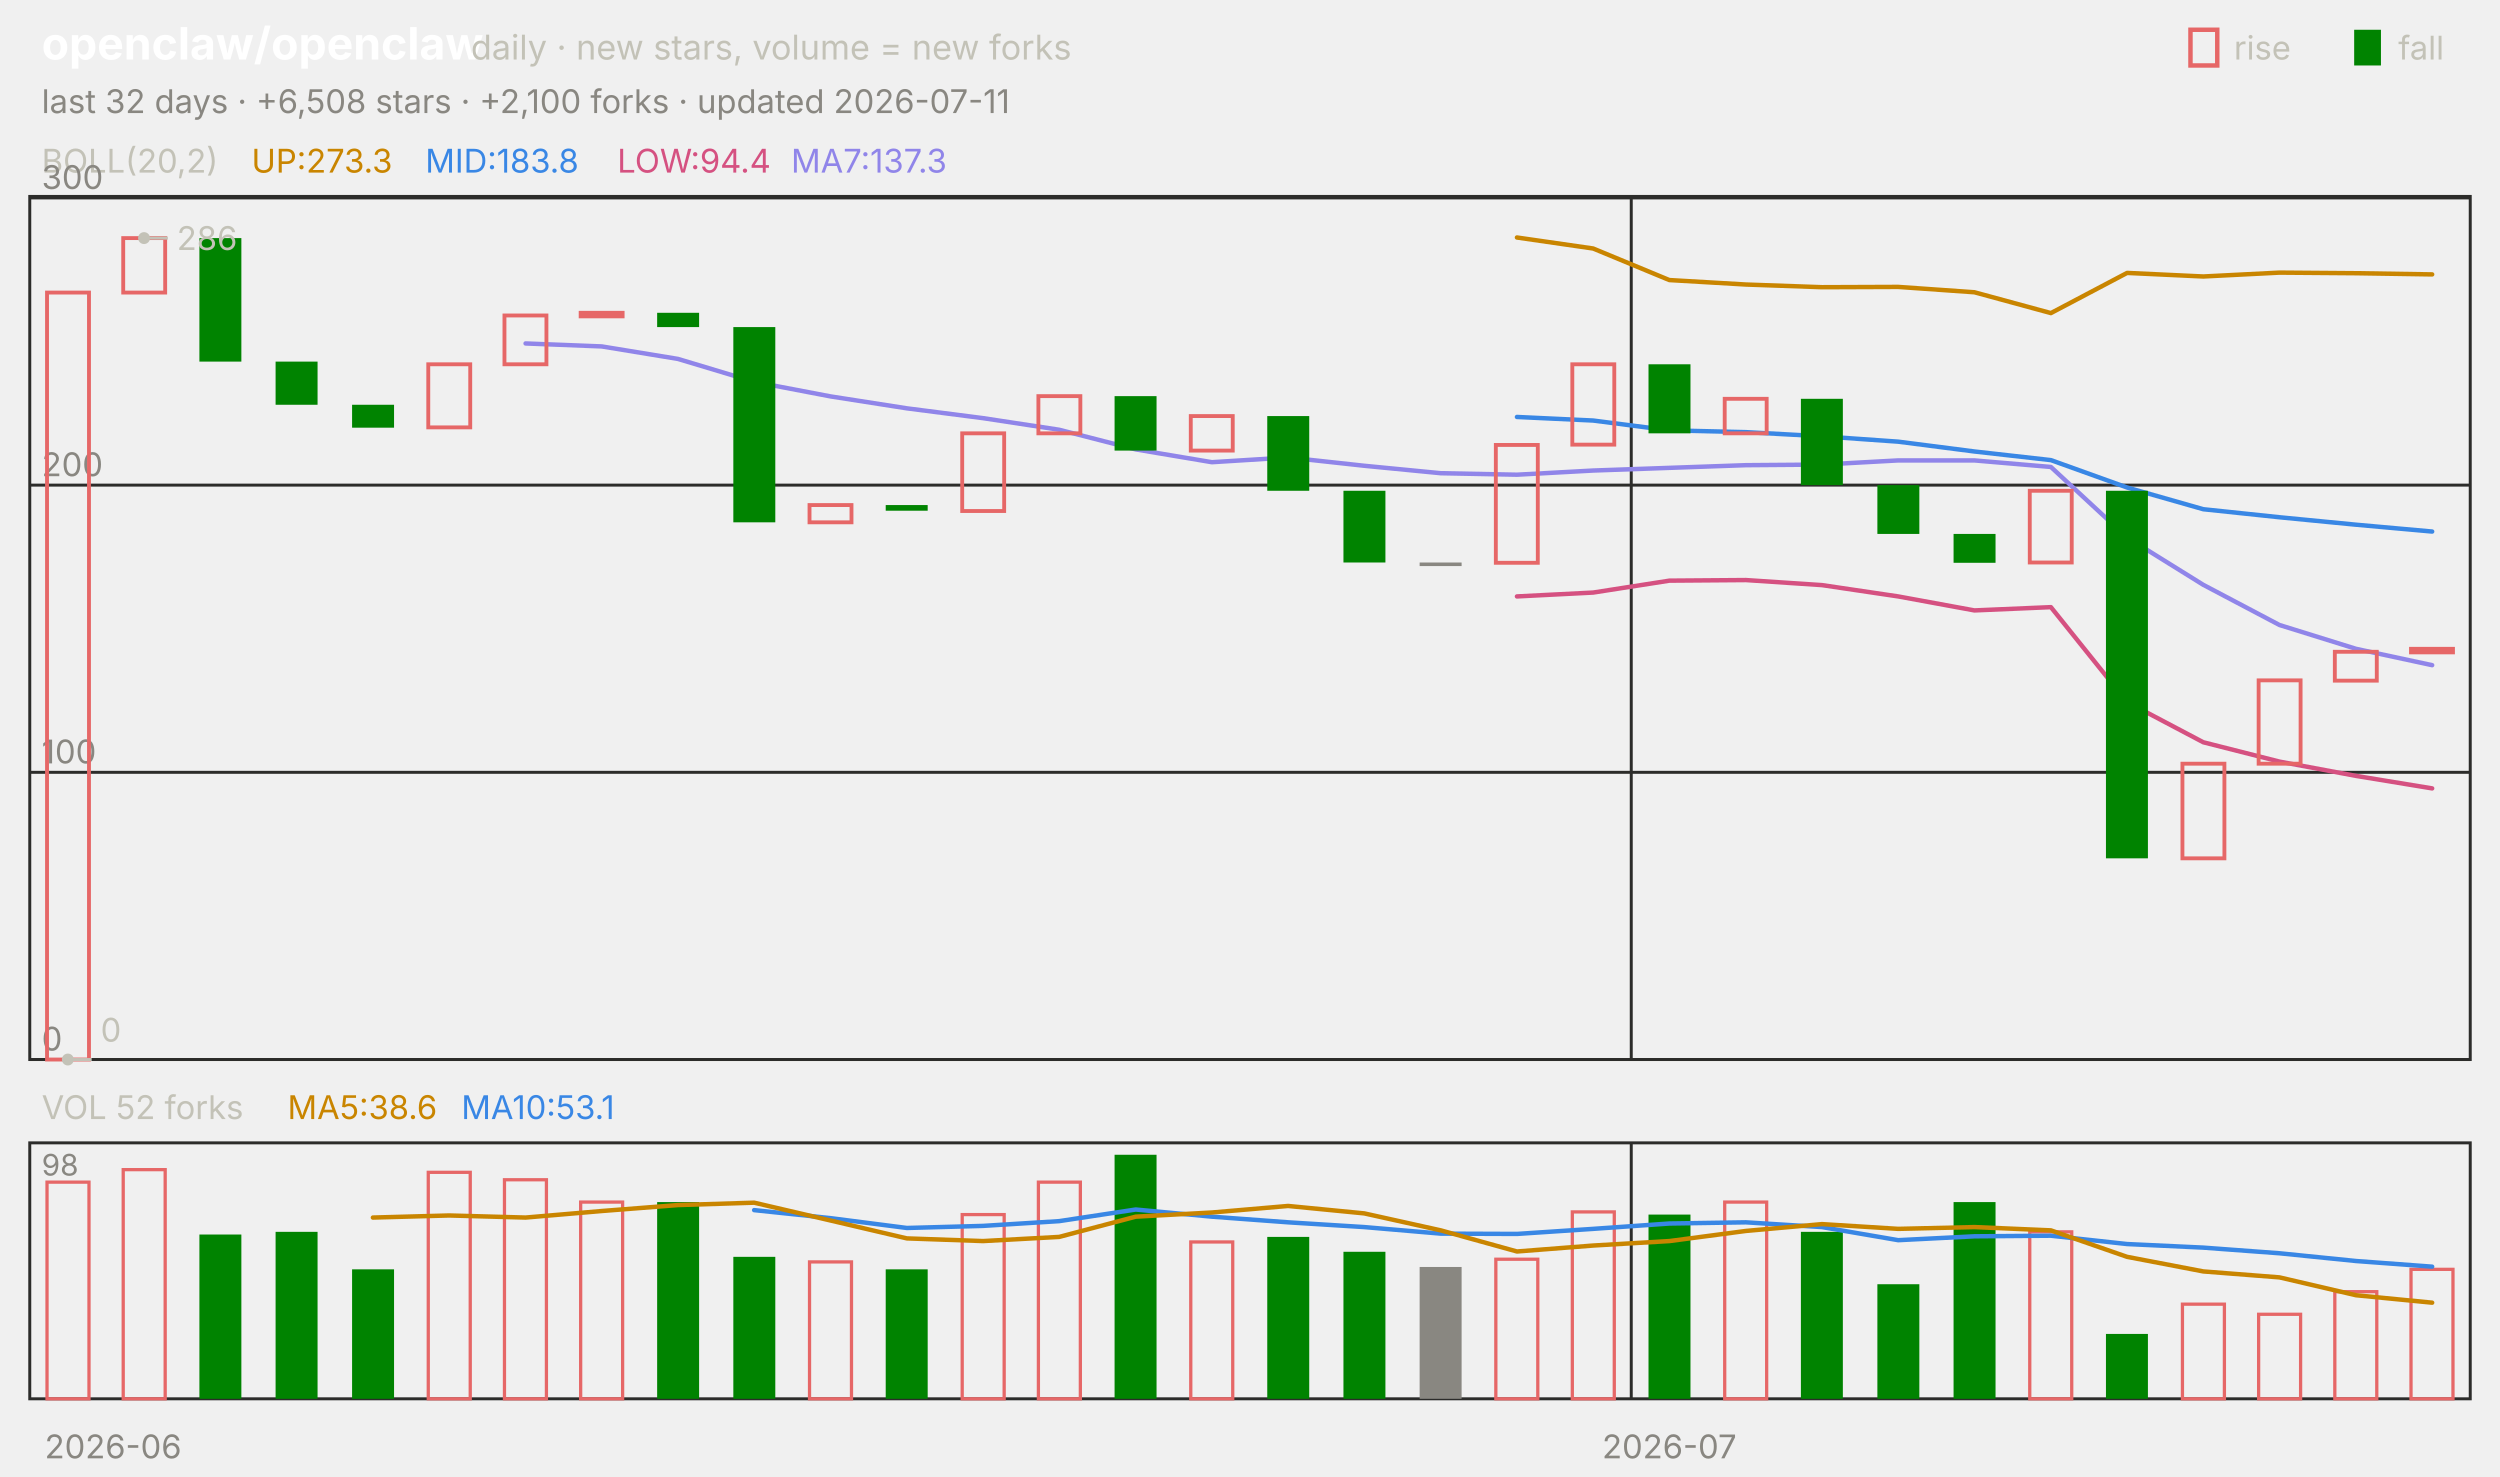
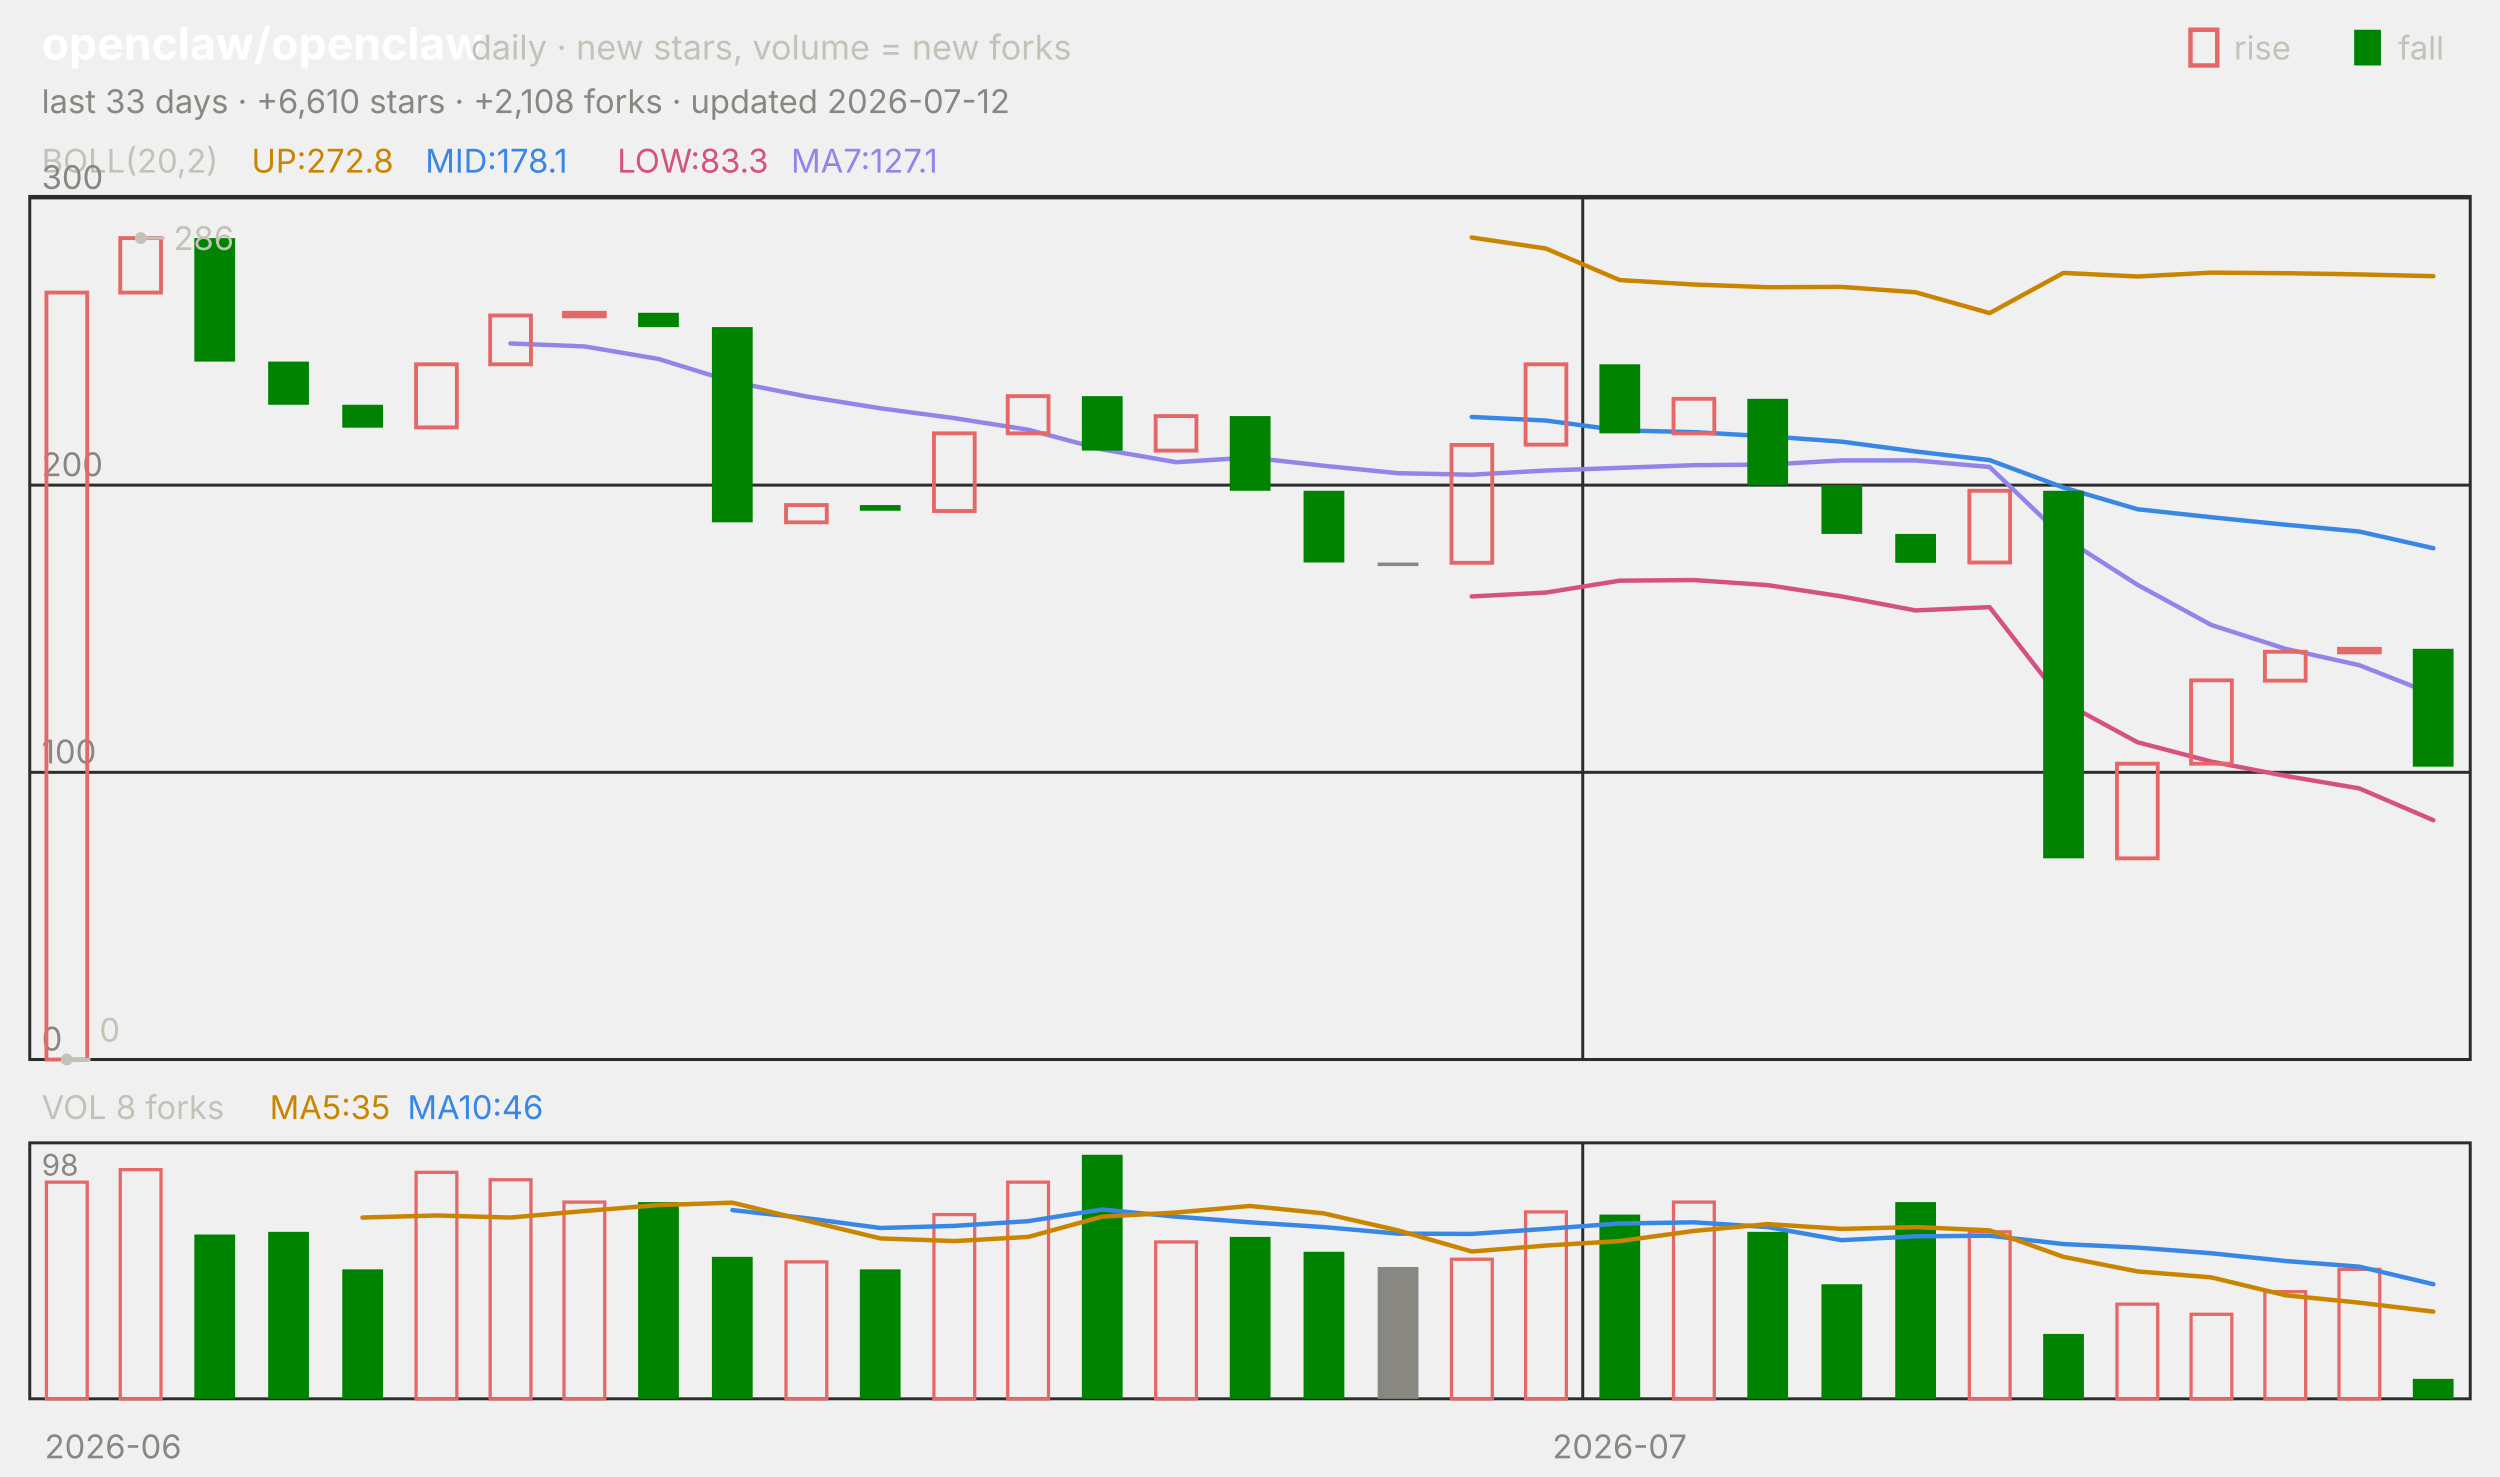
<svg xmlns="http://www.w3.org/2000/svg" viewBox="0 0 840 496" width="840" height="496" font-family="-apple-system,'Segoe UI',system-ui,sans-serif" role="img" aria-label="openclaw/openclaw candlestick chart">
  <text x="14.0" y="20.0" font-size="15" fill="#ffffff" font-weight="650">openclaw/openclaw</text>
  <text x="158.2" y="20.0" font-size="11.5" fill="#c3c2b7">daily · new stars, volume = new forks</text>
  <text x="805.8" y="20.0" font-size="11.0" fill="#c3c2b7">fall</text>
  <rect x="791" y="10" width="9" height="12" fill="#008300" />
  <text x="750.6" y="20.0" font-size="11.0" fill="#c3c2b7">rise</text>
  <rect x="736" y="10" width="9" height="12" fill="none" stroke="#e66767" stroke-width="1.5" />
-   <text x="14.0" y="38.0" font-size="11.0" fill="#898781">last 32 days · +6,508 stars · +2,100 forks · updated 2026-07-11</text>
+   <text x="14.0" y="38.0" font-size="11.0" fill="#898781">last 33 days · +6,610 stars · +2,108 forks · updated 2026-07-12</text>
  <rect x="10" y="66" width="820" height="290" fill="none" stroke="#2c2c2a" />
  <rect x="10" y="384" width="820" height="86" fill="none" stroke="#2c2c2a" />
  <text x="38.0" y="490.0" font-size="11.0" fill="#898781" text-anchor="middle">2026-06</text>
-   <line x1="548.1" y1="66.0" x2="548.1" y2="356.0" stroke="#2c2c2a" stroke-width="1.0" />
-   <line x1="548.1" y1="384.0" x2="548.1" y2="470.0" stroke="#2c2c2a" stroke-width="1.0" />
-   <text x="560.9" y="490.0" font-size="11.0" fill="#898781" text-anchor="middle">2026-07</text>
+   <line x1="531.8" y1="66.0" x2="531.8" y2="356.0" stroke="#2c2c2a" stroke-width="1.0" />
+   <line x1="531.8" y1="384.0" x2="531.8" y2="470.0" stroke="#2c2c2a" stroke-width="1.0" />
+   <text x="544.2" y="490.0" font-size="11.0" fill="#898781" text-anchor="middle">2026-07</text>
  <text x="14.0" y="58.0" font-size="11.0" fill="#c3c2b7">BOLL(20,2)</text>
-   <text x="84.5" y="58.0" font-size="11.0" fill="#c98500">UP:273.3</text>
-   <text x="142.9" y="58.0" font-size="11.0" fill="#3987e5">MID:183.8</text>
-   <text x="207.4" y="58.0" font-size="11.0" fill="#d55181">LOW:94.4</text>
-   <text x="265.8" y="58.0" font-size="11.0" fill="#9085e9">MA7:137.3</text>
+   <text x="84.5" y="58.0" font-size="11.0" fill="#c98500">UP:272.8</text>
+   <text x="142.9" y="58.0" font-size="11.0" fill="#3987e5">MID:178.1</text>
+   <text x="207.4" y="58.0" font-size="11.0" fill="#d55181">LOW:83.3</text>
+   <text x="265.8" y="58.0" font-size="11.0" fill="#9085e9">MA7:127.1</text>
  <line x1="10.0" y1="356.0" x2="830.0" y2="356.0" stroke="#2c2c2a" stroke-width="1.0" />
  <text x="14.0" y="353.0" font-size="11.0" fill="#898781">0</text>
  <line x1="10.0" y1="259.5" x2="830.0" y2="259.5" stroke="#2c2c2a" stroke-width="1.0" />
  <text x="14.0" y="256.5" font-size="11.0" fill="#898781">100</text>
  <line x1="10.0" y1="163.0" x2="830.0" y2="163.0" stroke="#2c2c2a" stroke-width="1.0" />
  <text x="14.0" y="160.0" font-size="11.0" fill="#898781">200</text>
  <line x1="10.0" y1="66.5" x2="830.0" y2="66.5" stroke="#2c2c2a" stroke-width="1.0" />
  <text x="14.0" y="63.5" font-size="11.0" fill="#898781">300</text>
-   <polyline points="509.7,79.8 535.3,83.5 560.9,94.1 586.6,95.6 612.2,96.5 637.8,96.4 663.4,98.2 689.1,105.2 714.7,91.7 740.3,92.9 765.9,91.6 791.6,91.8 817.2,92.2" fill="none" stroke="#c98500" stroke-width="1.5" stroke-linejoin="round" stroke-linecap="round" />
-   <polyline points="509.7,140.1 535.3,141.3 560.9,144.6 586.6,145.2 612.2,146.6 637.8,148.4 663.4,151.7 689.1,154.6 714.7,163.8 740.3,171.1 765.9,173.8 791.6,176.3 817.2,178.6" fill="none" stroke="#3987e5" stroke-width="1.5" stroke-linejoin="round" stroke-linecap="round" />
-   <polyline points="509.7,200.4 535.3,199.1 560.9,195.1 586.6,194.9 612.2,196.6 637.8,200.4 663.4,205.1 689.1,204.0 714.7,235.9 740.3,249.4 765.9,255.9 791.6,260.7 817.2,264.9" fill="none" stroke="#d55181" stroke-width="1.5" stroke-linejoin="round" stroke-linecap="round" />
-   <polyline points="176.6,115.4 202.2,116.4 227.8,120.6 253.4,128.3 279.1,133.2 304.7,137.2 330.3,140.5 355.9,144.4 381.6,151.0 407.2,155.3 432.8,153.7 458.4,156.5 484.1,159.0 509.7,159.5 535.3,158.1 560.9,157.2 586.6,156.3 612.2,156.1 637.8,154.7 663.4,154.7 689.1,156.9 714.7,180.6 740.3,196.5 765.9,210.0 791.6,218.0 817.2,223.5" fill="none" stroke="#9085e9" stroke-width="1.5" stroke-linejoin="round" stroke-linecap="round" />
-   <rect x="15.8" y="98.3" width="14.1" height="257.7" fill="none" stroke="#e66767" stroke-width="1.3" />
-   <rect x="41.4" y="80.0" width="14.1" height="18.3" fill="none" stroke="#e66767" stroke-width="1.3" />
-   <rect x="67.0" y="80.0" width="14.1" height="41.5" fill="#008300" />
-   <rect x="92.6" y="121.5" width="14.1" height="14.5" fill="#008300" />
-   <rect x="118.3" y="136.0" width="14.1" height="7.7" fill="#008300" />
-   <rect x="143.9" y="122.4" width="14.1" height="21.2" fill="none" stroke="#e66767" stroke-width="1.3" />
-   <rect x="169.5" y="106.0" width="14.1" height="16.4" fill="none" stroke="#e66767" stroke-width="1.3" />
-   <rect x="195.1" y="105.1" width="14.1" height="1.2" fill="none" stroke="#e66767" stroke-width="1.3" />
-   <rect x="220.8" y="105.1" width="14.1" height="4.8" fill="#008300" />
-   <rect x="246.4" y="109.9" width="14.1" height="65.6" fill="#008300" />
-   <rect x="272.0" y="169.7" width="14.1" height="5.8" fill="none" stroke="#e66767" stroke-width="1.3" />
-   <rect x="297.6" y="169.7" width="14.1" height="1.9" fill="#008300" />
-   <rect x="323.3" y="145.6" width="14.1" height="26.1" fill="none" stroke="#e66767" stroke-width="1.3" />
-   <rect x="348.9" y="133.1" width="14.1" height="12.5" fill="none" stroke="#e66767" stroke-width="1.3" />
-   <rect x="374.5" y="133.1" width="14.1" height="18.3" fill="#008300" />
-   <rect x="400.1" y="139.8" width="14.1" height="11.6" fill="none" stroke="#e66767" stroke-width="1.3" />
-   <rect x="425.8" y="139.8" width="14.1" height="25.1" fill="#008300" />
-   <rect x="451.4" y="164.9" width="14.1" height="24.1" fill="#008300" />
-   <rect x="477.0" y="189.0" width="14.1" height="1.2" fill="#898781" />
-   <rect x="502.6" y="149.5" width="14.1" height="39.6" fill="none" stroke="#e66767" stroke-width="1.3" />
-   <rect x="528.3" y="122.4" width="14.1" height="27.0" fill="none" stroke="#e66767" stroke-width="1.3" />
-   <rect x="553.9" y="122.4" width="14.1" height="23.2" fill="#008300" />
-   <rect x="579.5" y="134.0" width="14.1" height="11.6" fill="none" stroke="#e66767" stroke-width="1.3" />
-   <rect x="605.1" y="134.0" width="14.1" height="29.0" fill="#008300" />
-   <rect x="630.8" y="163.0" width="14.1" height="16.4" fill="#008300" />
-   <rect x="656.4" y="179.4" width="14.1" height="9.7" fill="#008300" />
-   <rect x="682.0" y="164.9" width="14.1" height="24.1" fill="none" stroke="#e66767" stroke-width="1.3" />
-   <rect x="707.6" y="164.9" width="14.1" height="123.5" fill="#008300" />
-   <rect x="733.3" y="256.6" width="14.1" height="31.8" fill="none" stroke="#e66767" stroke-width="1.3" />
-   <rect x="758.9" y="228.6" width="14.1" height="28.0" fill="none" stroke="#e66767" stroke-width="1.3" />
-   <rect x="784.5" y="219.0" width="14.1" height="9.7" fill="none" stroke="#e66767" stroke-width="1.3" />
-   <rect x="810.1" y="218.0" width="14.1" height="1.2" fill="none" stroke="#e66767" stroke-width="1.3" />
-   <circle cx="48.4" cy="80.0" r="2" fill="#c3c2b7" />
-   <line x1="48.4" y1="80.0" x2="56.4" y2="80.0" stroke="#c3c2b7" stroke-width="1.0" />
-   <text x="59.4" y="84.0" font-size="11.0" fill="#c3c2b7">286</text>
-   <circle cx="22.8" cy="356.0" r="2" fill="#c3c2b7" />
-   <line x1="22.8" y1="356.0" x2="30.8" y2="356.0" stroke="#c3c2b7" stroke-width="1.0" />
-   <text x="33.8" y="350.0" font-size="11.0" fill="#c3c2b7">0</text>
-   <text x="14.0" y="376.0" font-size="11.0" fill="#c3c2b7">VOL 52 forks</text>
-   <text x="96.6" y="376.0" font-size="11.0" fill="#c98500">MA5:38.6</text>
-   <text x="155.0" y="376.0" font-size="11.0" fill="#3987e5">MA10:53.1</text>
+   <polyline points="494.5,79.8 519.4,83.5 544.2,94.1 569.1,95.6 593.9,96.5 618.8,96.4 643.6,98.2 668.5,105.2 693.3,91.7 718.2,92.9 743.0,91.6 767.9,91.8 792.7,92.2 817.6,92.8" fill="none" stroke="#c98500" stroke-width="1.5" stroke-linejoin="round" stroke-linecap="round" />
+   <polyline points="494.5,140.1 519.4,141.3 544.2,144.6 569.1,145.2 593.9,146.6 618.8,148.4 643.6,151.7 668.5,154.6 693.3,163.8 718.2,171.1 743.0,173.8 767.9,176.3 792.7,178.6 817.6,184.2" fill="none" stroke="#3987e5" stroke-width="1.5" stroke-linejoin="round" stroke-linecap="round" />
+   <polyline points="494.5,200.4 519.4,199.1 544.2,195.1 569.1,194.9 593.9,196.6 618.8,200.4 643.6,205.1 668.5,204.0 693.3,235.9 718.2,249.4 743.0,255.9 767.9,260.7 792.7,264.9 817.6,275.6" fill="none" stroke="#d55181" stroke-width="1.5" stroke-linejoin="round" stroke-linecap="round" />
+   <polyline points="171.5,115.4 196.4,116.4 221.2,120.6 246.1,128.3 270.9,133.2 295.8,137.2 320.6,140.5 345.5,144.4 370.3,151.0 395.2,155.3 420.0,153.7 444.8,156.5 469.7,159.0 494.5,159.5 519.4,158.1 544.2,157.2 569.1,156.3 593.9,156.1 618.8,154.7 643.6,154.7 668.5,156.9 693.3,180.6 718.2,196.5 743.0,210.0 767.9,218.0 792.7,223.5 817.6,233.3" fill="none" stroke="#9085e9" stroke-width="1.5" stroke-linejoin="round" stroke-linecap="round" />
+   <rect x="15.6" y="98.3" width="13.7" height="257.7" fill="none" stroke="#e66767" stroke-width="1.3" />
+   <rect x="40.4" y="80.0" width="13.7" height="18.3" fill="none" stroke="#e66767" stroke-width="1.3" />
+   <rect x="65.3" y="80.0" width="13.7" height="41.5" fill="#008300" />
+   <rect x="90.1" y="121.5" width="13.7" height="14.5" fill="#008300" />
+   <rect x="115.0" y="136.0" width="13.7" height="7.7" fill="#008300" />
+   <rect x="139.8" y="122.4" width="13.7" height="21.2" fill="none" stroke="#e66767" stroke-width="1.3" />
+   <rect x="164.7" y="106.0" width="13.7" height="16.4" fill="none" stroke="#e66767" stroke-width="1.3" />
+   <rect x="189.5" y="105.1" width="13.7" height="1.2" fill="none" stroke="#e66767" stroke-width="1.3" />
+   <rect x="214.4" y="105.1" width="13.7" height="4.8" fill="#008300" />
+   <rect x="239.2" y="109.9" width="13.7" height="65.6" fill="#008300" />
+   <rect x="264.1" y="169.7" width="13.7" height="5.8" fill="none" stroke="#e66767" stroke-width="1.3" />
+   <rect x="288.9" y="169.7" width="13.7" height="1.9" fill="#008300" />
+   <rect x="313.8" y="145.6" width="13.7" height="26.1" fill="none" stroke="#e66767" stroke-width="1.3" />
+   <rect x="338.6" y="133.1" width="13.7" height="12.5" fill="none" stroke="#e66767" stroke-width="1.3" />
+   <rect x="363.5" y="133.1" width="13.7" height="18.3" fill="#008300" />
+   <rect x="388.3" y="139.8" width="13.7" height="11.6" fill="none" stroke="#e66767" stroke-width="1.3" />
+   <rect x="413.2" y="139.8" width="13.7" height="25.1" fill="#008300" />
+   <rect x="438.0" y="164.9" width="13.7" height="24.1" fill="#008300" />
+   <rect x="462.9" y="189.0" width="13.7" height="1.2" fill="#898781" />
+   <rect x="487.7" y="149.5" width="13.7" height="39.6" fill="none" stroke="#e66767" stroke-width="1.3" />
+   <rect x="512.6" y="122.4" width="13.7" height="27.0" fill="none" stroke="#e66767" stroke-width="1.3" />
+   <rect x="537.4" y="122.4" width="13.7" height="23.2" fill="#008300" />
+   <rect x="562.3" y="134.0" width="13.7" height="11.6" fill="none" stroke="#e66767" stroke-width="1.3" />
+   <rect x="587.1" y="134.0" width="13.7" height="29.0" fill="#008300" />
+   <rect x="612.0" y="163.0" width="13.7" height="16.4" fill="#008300" />
+   <rect x="636.8" y="179.4" width="13.7" height="9.7" fill="#008300" />
+   <rect x="661.7" y="164.9" width="13.7" height="24.1" fill="none" stroke="#e66767" stroke-width="1.3" />
+   <rect x="686.5" y="164.9" width="13.7" height="123.5" fill="#008300" />
+   <rect x="711.3" y="256.6" width="13.7" height="31.8" fill="none" stroke="#e66767" stroke-width="1.3" />
+   <rect x="736.2" y="228.6" width="13.7" height="28.0" fill="none" stroke="#e66767" stroke-width="1.3" />
+   <rect x="761.0" y="219.0" width="13.7" height="9.7" fill="none" stroke="#e66767" stroke-width="1.3" />
+   <rect x="785.9" y="218.0" width="13.7" height="1.2" fill="none" stroke="#e66767" stroke-width="1.3" />
+   <rect x="810.7" y="218.0" width="13.7" height="39.6" fill="#008300" />
+   <circle cx="47.3" cy="80.0" r="2" fill="#c3c2b7" />
+   <line x1="47.3" y1="80.0" x2="55.3" y2="80.0" stroke="#c3c2b7" stroke-width="1.0" />
+   <text x="58.3" y="84.0" font-size="11.0" fill="#c3c2b7">286</text>
+   <circle cx="22.4" cy="356.0" r="2" fill="#c3c2b7" />
+   <line x1="22.4" y1="356.0" x2="30.4" y2="356.0" stroke="#c3c2b7" stroke-width="1.0" />
+   <text x="33.4" y="350.0" font-size="11.0" fill="#c3c2b7">0</text>
+   <text x="14.0" y="376.0" font-size="11.0" fill="#c3c2b7">VOL 8 forks</text>
+   <text x="90.6" y="376.0" font-size="11.0" fill="#c98500">MA5:35</text>
+   <text x="136.9" y="376.0" font-size="11.0" fill="#3987e5">MA10:46</text>
  <text x="14.0" y="395.0" font-size="10" fill="#898781">98</text>
-   <rect x="15.8" y="397.2" width="14.1" height="72.8" fill="none" stroke="#e66767" stroke-width="1.1" />
-   <rect x="41.4" y="393.0" width="14.1" height="77.0" fill="none" stroke="#e66767" stroke-width="1.1" />
-   <rect x="67.0" y="414.8" width="14.1" height="55.2" fill="#008300" />
-   <rect x="92.6" y="413.9" width="14.1" height="56.1" fill="#008300" />
-   <rect x="118.3" y="426.5" width="14.1" height="43.5" fill="#008300" />
-   <rect x="143.9" y="393.9" width="14.1" height="76.1" fill="none" stroke="#e66767" stroke-width="1.1" />
-   <rect x="169.5" y="396.4" width="14.1" height="73.6" fill="none" stroke="#e66767" stroke-width="1.1" />
-   <rect x="195.1" y="403.9" width="14.1" height="66.1" fill="none" stroke="#e66767" stroke-width="1.1" />
-   <rect x="220.8" y="403.9" width="14.1" height="66.1" fill="#008300" />
-   <rect x="246.4" y="422.3" width="14.1" height="47.7" fill="#008300" />
-   <rect x="272.0" y="424.0" width="14.1" height="46.0" fill="none" stroke="#e66767" stroke-width="1.1" />
-   <rect x="297.6" y="426.5" width="14.1" height="43.5" fill="#008300" />
-   <rect x="323.3" y="408.1" width="14.1" height="61.9" fill="none" stroke="#e66767" stroke-width="1.1" />
-   <rect x="348.9" y="397.2" width="14.1" height="72.8" fill="none" stroke="#e66767" stroke-width="1.1" />
-   <rect x="374.5" y="388.0" width="14.1" height="82.0" fill="#008300" />
-   <rect x="400.1" y="417.3" width="14.1" height="52.7" fill="none" stroke="#e66767" stroke-width="1.1" />
-   <rect x="425.8" y="415.6" width="14.1" height="54.4" fill="#008300" />
-   <rect x="451.4" y="420.6" width="14.1" height="49.4" fill="#008300" />
-   <rect x="477.0" y="425.7" width="14.1" height="44.3" fill="#898781" />
-   <rect x="502.6" y="423.1" width="14.1" height="46.9" fill="none" stroke="#e66767" stroke-width="1.1" />
-   <rect x="528.3" y="407.2" width="14.1" height="62.8" fill="none" stroke="#e66767" stroke-width="1.1" />
-   <rect x="553.9" y="408.1" width="14.1" height="61.9" fill="#008300" />
-   <rect x="579.5" y="403.9" width="14.1" height="66.1" fill="none" stroke="#e66767" stroke-width="1.1" />
-   <rect x="605.1" y="413.9" width="14.1" height="56.1" fill="#008300" />
-   <rect x="630.8" y="431.5" width="14.1" height="38.5" fill="#008300" />
-   <rect x="656.4" y="403.9" width="14.1" height="66.1" fill="#008300" />
-   <rect x="682.0" y="413.9" width="14.1" height="56.1" fill="none" stroke="#e66767" stroke-width="1.1" />
-   <rect x="707.6" y="448.2" width="14.1" height="21.8" fill="#008300" />
-   <rect x="733.3" y="438.2" width="14.1" height="31.8" fill="none" stroke="#e66767" stroke-width="1.1" />
-   <rect x="758.9" y="441.6" width="14.1" height="28.4" fill="none" stroke="#e66767" stroke-width="1.1" />
-   <rect x="784.5" y="434.0" width="14.1" height="36.0" fill="none" stroke="#e66767" stroke-width="1.1" />
-   <rect x="810.1" y="426.5" width="14.1" height="43.5" fill="none" stroke="#e66767" stroke-width="1.1" />
-   <polyline points="253.4,406.6 279.1,409.3 304.7,412.6 330.3,411.9 355.9,410.3 381.6,406.4 407.2,408.8 432.8,410.7 458.4,412.3 484.1,414.5 509.7,414.6 535.3,412.9 560.9,411.1 586.6,410.7 612.2,412.3 637.8,416.7 663.4,415.4 689.1,415.2 714.7,418.0 740.3,419.2 765.9,421.1 791.6,423.7 817.2,425.6" fill="none" stroke="#3987e5" stroke-width="1.5" stroke-linejoin="round" stroke-linecap="round" />
-   <polyline points="125.3,409.1 150.9,408.4 176.6,409.1 202.2,406.9 227.8,404.9 253.4,404.1 279.1,410.1 304.7,416.1 330.3,417.0 355.9,415.6 381.6,408.8 407.2,407.4 432.8,405.2 458.4,407.7 484.1,413.4 509.7,420.5 535.3,418.5 560.9,417.0 586.6,413.6 612.2,411.3 637.8,412.9 663.4,412.3 689.1,413.4 714.7,422.3 740.3,427.2 765.9,429.2 791.6,435.2 817.2,437.7" fill="none" stroke="#c98500" stroke-width="1.5" stroke-linejoin="round" stroke-linecap="round" />
+   <rect x="15.6" y="397.2" width="13.7" height="72.8" fill="none" stroke="#e66767" stroke-width="1.1" />
+   <rect x="40.4" y="393.0" width="13.7" height="77.0" fill="none" stroke="#e66767" stroke-width="1.1" />
+   <rect x="65.3" y="414.8" width="13.7" height="55.2" fill="#008300" />
+   <rect x="90.1" y="413.9" width="13.7" height="56.1" fill="#008300" />
+   <rect x="115.0" y="426.5" width="13.7" height="43.5" fill="#008300" />
+   <rect x="139.8" y="393.9" width="13.7" height="76.1" fill="none" stroke="#e66767" stroke-width="1.1" />
+   <rect x="164.7" y="396.4" width="13.7" height="73.6" fill="none" stroke="#e66767" stroke-width="1.1" />
+   <rect x="189.5" y="403.9" width="13.7" height="66.1" fill="none" stroke="#e66767" stroke-width="1.1" />
+   <rect x="214.4" y="403.9" width="13.7" height="66.1" fill="#008300" />
+   <rect x="239.2" y="422.3" width="13.7" height="47.7" fill="#008300" />
+   <rect x="264.1" y="424.0" width="13.7" height="46.0" fill="none" stroke="#e66767" stroke-width="1.1" />
+   <rect x="288.9" y="426.5" width="13.7" height="43.5" fill="#008300" />
+   <rect x="313.8" y="408.1" width="13.7" height="61.9" fill="none" stroke="#e66767" stroke-width="1.1" />
+   <rect x="338.6" y="397.2" width="13.7" height="72.8" fill="none" stroke="#e66767" stroke-width="1.1" />
+   <rect x="363.5" y="388.0" width="13.7" height="82.0" fill="#008300" />
+   <rect x="388.3" y="417.3" width="13.7" height="52.7" fill="none" stroke="#e66767" stroke-width="1.1" />
+   <rect x="413.2" y="415.6" width="13.7" height="54.4" fill="#008300" />
+   <rect x="438.0" y="420.6" width="13.7" height="49.4" fill="#008300" />
+   <rect x="462.9" y="425.7" width="13.7" height="44.3" fill="#898781" />
+   <rect x="487.7" y="423.1" width="13.7" height="46.9" fill="none" stroke="#e66767" stroke-width="1.1" />
+   <rect x="512.6" y="407.2" width="13.7" height="62.8" fill="none" stroke="#e66767" stroke-width="1.1" />
+   <rect x="537.4" y="408.1" width="13.7" height="61.9" fill="#008300" />
+   <rect x="562.3" y="403.9" width="13.7" height="66.1" fill="none" stroke="#e66767" stroke-width="1.1" />
+   <rect x="587.1" y="413.9" width="13.7" height="56.1" fill="#008300" />
+   <rect x="612.0" y="431.5" width="13.7" height="38.5" fill="#008300" />
+   <rect x="636.8" y="403.9" width="13.7" height="66.1" fill="#008300" />
+   <rect x="661.7" y="413.9" width="13.7" height="56.1" fill="none" stroke="#e66767" stroke-width="1.1" />
+   <rect x="686.5" y="448.2" width="13.7" height="21.8" fill="#008300" />
+   <rect x="711.3" y="438.2" width="13.7" height="31.8" fill="none" stroke="#e66767" stroke-width="1.1" />
+   <rect x="736.2" y="441.6" width="13.7" height="28.4" fill="none" stroke="#e66767" stroke-width="1.1" />
+   <rect x="761.0" y="434.0" width="13.7" height="36.0" fill="none" stroke="#e66767" stroke-width="1.1" />
+   <rect x="785.9" y="426.5" width="13.7" height="43.5" fill="none" stroke="#e66767" stroke-width="1.1" />
+   <rect x="810.7" y="463.3" width="13.7" height="6.7" fill="#008300" />
+   <polyline points="246.1,406.6 270.9,409.3 295.8,412.6 320.6,411.9 345.5,410.3 370.3,406.4 395.2,408.8 420.0,410.7 444.8,412.3 469.7,414.5 494.5,414.6 519.4,412.9 544.2,411.1 569.1,410.7 593.9,412.3 618.8,416.7 643.6,415.4 668.5,415.2 693.3,418.0 718.2,419.2 743.0,421.1 767.9,423.7 792.7,425.6 817.6,431.5" fill="none" stroke="#3987e5" stroke-width="1.5" stroke-linejoin="round" stroke-linecap="round" />
+   <polyline points="121.8,409.1 146.7,408.4 171.5,409.1 196.4,406.9 221.2,404.9 246.1,404.1 270.9,410.1 295.8,416.1 320.6,417.0 345.5,415.6 370.3,408.8 395.2,407.4 420.0,405.2 444.8,407.7 469.7,413.4 494.5,420.5 519.4,418.5 544.2,417.0 569.1,413.6 593.9,411.3 618.8,412.9 643.6,412.3 668.5,413.4 693.3,422.3 718.2,427.2 743.0,429.2 767.9,435.2 792.7,437.7 817.6,440.7" fill="none" stroke="#c98500" stroke-width="1.5" stroke-linejoin="round" stroke-linecap="round" />
</svg>
